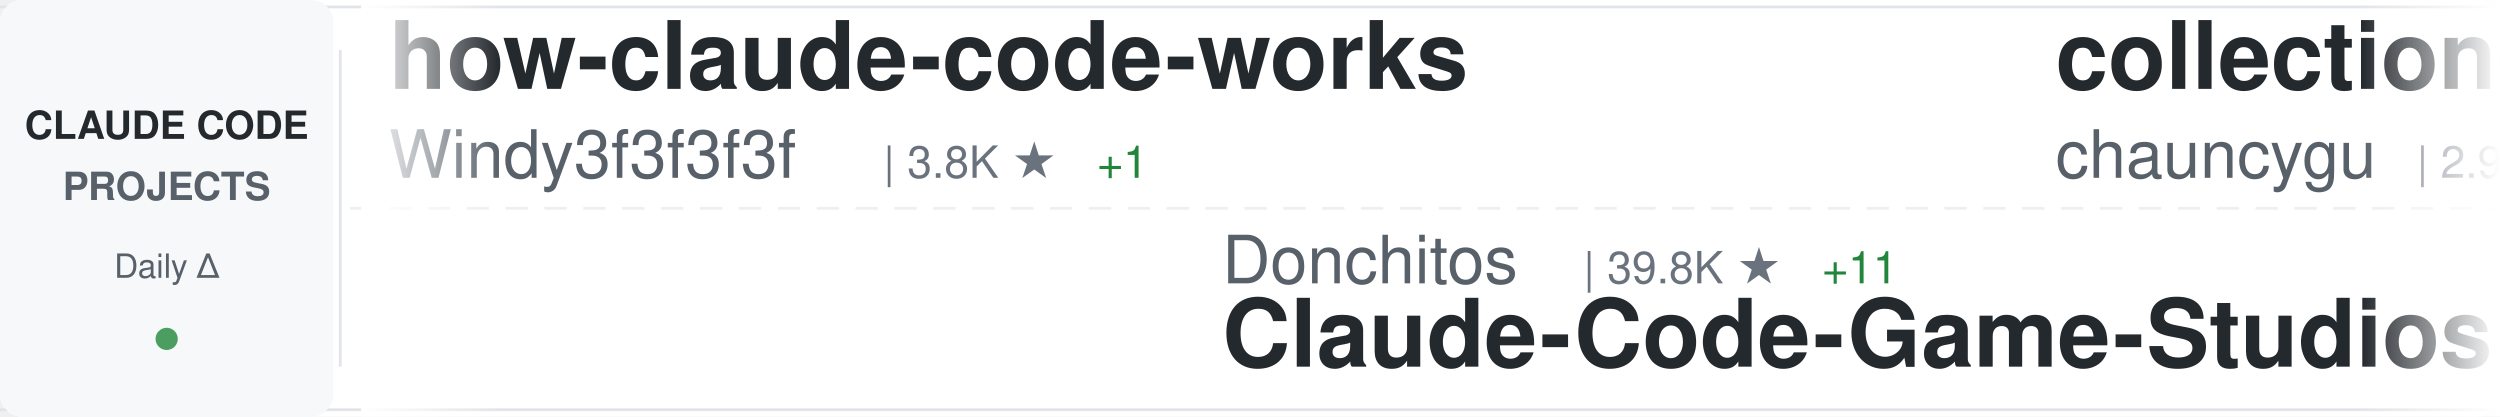
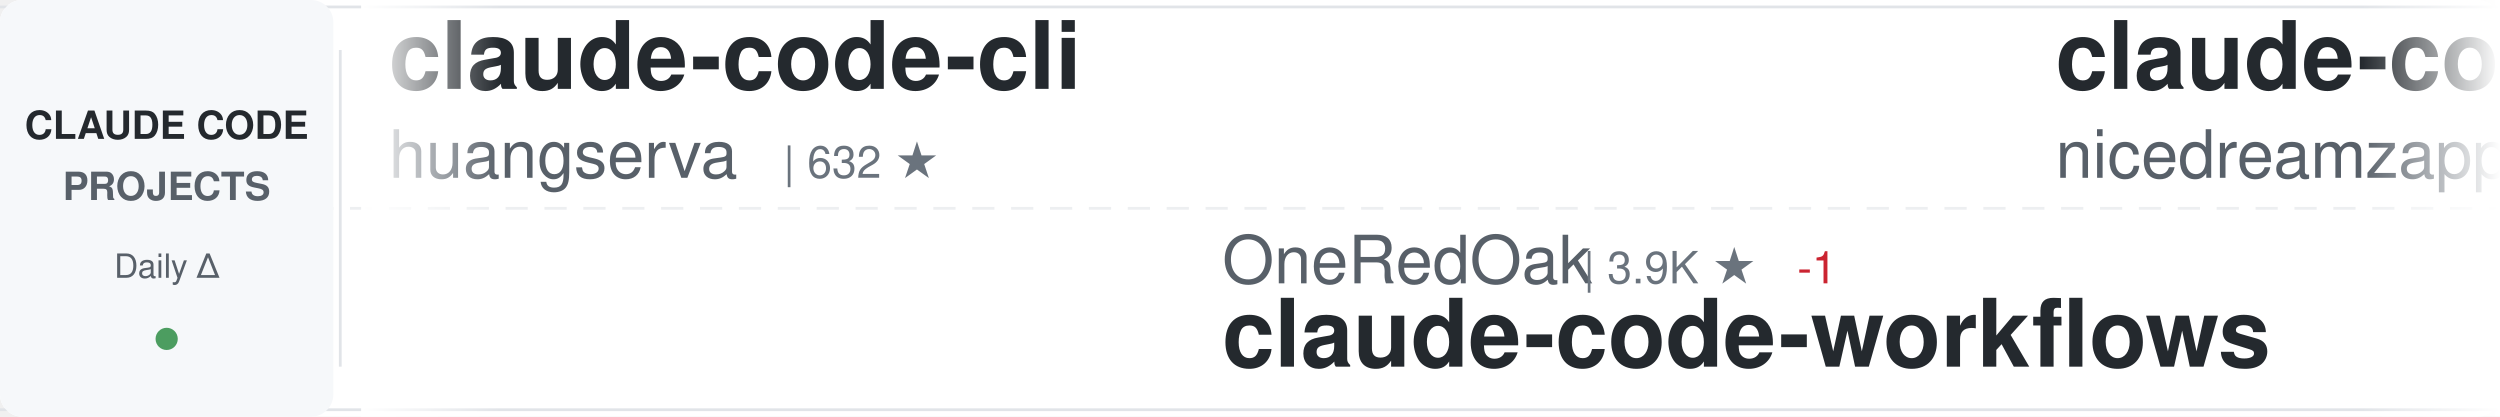
<svg xmlns="http://www.w3.org/2000/svg" width="900" height="150">
  <defs>
    <linearGradient id="awesomeLeftFade" x1="0%" y1="0%" x2="100%" y2="0%">
      <stop offset="0%" style="stop-color:#ffffff;stop-opacity:1" />
      <stop offset="100%" style="stop-color:#ffffff;stop-opacity:0" />
    </linearGradient>
    <linearGradient id="awesomeRightFade" x1="0%" y1="0%" x2="100%" y2="0%">
      <stop offset="0%" style="stop-color:#ffffff;stop-opacity:0" />
      <stop offset="100%" style="stop-color:#ffffff;stop-opacity:1" />
    </linearGradient>
  </defs>
  <rect width="900" height="150" fill="#ffffff" rx="8" />
  <rect x="0" y="2" width="900" height="1" fill="#e1e4e8" />
  <rect x="0" y="147" width="900" height="1" fill="#e1e4e8" />
  <line x1="0" y1="75" x2="900" y2="75" stroke="#e1e4e8" stroke-width="1" stroke-dasharray="8 6" opacity="0.6" />
  <rect x="0" y="0" width="120" height="150" fill="#f6f8fa" rx="8" />
  <text x="60" y="50" font-family="-apple-system, BlinkMacSystemFont, 'Segoe UI', Helvetica, Arial, sans-serif" font-size="14" font-weight="600" fill="#24292e" text-anchor="middle">CLAUDE CODE</text>
  <text x="60" y="72" font-family="-apple-system, BlinkMacSystemFont, 'Segoe UI', Helvetica, Arial, sans-serif" font-size="14" font-weight="600" fill="#586069" text-anchor="middle">PROJECTS</text>
  <text x="60" y="100" font-family="-apple-system, BlinkMacSystemFont, 'Segoe UI', Helvetica, Arial, sans-serif" font-size="12" font-weight="500" fill="#586069" text-anchor="middle">Daily Δ</text>
  <circle cx="60" cy="122" r="4" fill="#22863a" opacity="0.8" />
  <rect x="122" y="18" width="1" height="114" fill="#e1e4e8" />
  <clipPath id="awesomeTickerClip">
    <rect x="130" y="0" width="770" height="150" />
  </clipPath>
  <g clip-path="url(#awesomeTickerClip)">
    <g id="awesomeTickerItems">
      <animateTransform attributeName="transform" attributeType="XML" type="translate" from="0 0" to="-3000 0" dur="54s" repeatCount="indefinite" />
      <g transform="translate(0, 0)">
-         <text x="140" y="32" font-family="-apple-system, BlinkMacSystemFont, 'Segoe UI', Helvetica, Arial, sans-serif" font-size="34" font-weight="600" fill="#24292e">how-claude-code-works</text>
-         <text x="140" y="64" font-family="-apple-system, BlinkMacSystemFont, 'Segoe UI', Helvetica, Arial, sans-serif" font-size="24" font-weight="400" fill="#586069">Windy3f3f3f3f</text>
-         <text x="318" y="64" font-family="-apple-system, BlinkMacSystemFont, 'Segoe UI', Helvetica, Arial, sans-serif" font-size="16" font-weight="500" fill="#6a737d">| 3.8K ★</text>
+         <text x="140" y="32" font-family="-apple-system, BlinkMacSystemFont, 'Segoe UI', Helvetica, Arial, sans-serif" font-size="34" font-weight="600" fill="#24292e">claude-code-cli</text>
+         <text x="140" y="64" font-family="-apple-system, BlinkMacSystemFont, 'Segoe UI', Helvetica, Arial, sans-serif" font-size="24" font-weight="400" fill="#586069">huangserva</text>
+         <text x="282" y="64" font-family="-apple-system, BlinkMacSystemFont, 'Segoe UI', Helvetica, Arial, sans-serif" font-size="16" font-weight="500" fill="#6a737d">| 632 ★</text>
+       </g>
+       <g transform="translate(300, 0)">
+         <text x="140" y="102" font-family="-apple-system, BlinkMacSystemFont, 'Segoe UI', Helvetica, Arial, sans-serif" font-size="24" font-weight="400" fill="#586069">OneRedOak</text>
+         <text x="270" y="102" font-family="-apple-system, BlinkMacSystemFont, 'Segoe UI', Helvetica, Arial, sans-serif" font-size="16" font-weight="500" fill="#6a737d">| 3.9K ★</text>
+         <text x="347" y="102" font-family="-apple-system, BlinkMacSystemFont, 'Segoe UI', Helvetica, Arial, sans-serif" font-size="16" font-weight="500" fill="#cb2431"> -1</text>
+         <text x="140" y="132" font-family="-apple-system, BlinkMacSystemFont, 'Segoe UI', Helvetica, Arial, sans-serif" font-size="34" font-weight="600" fill="#24292e">claude-code-workflows</text>
+       </g>
+       <g transform="translate(600, 0)">
+         <text x="140" y="32" font-family="-apple-system, BlinkMacSystemFont, 'Segoe UI', Helvetica, Arial, sans-serif" font-size="34" font-weight="600" fill="#24292e">claude-code-local</text>
+         <text x="140" y="64" font-family="-apple-system, BlinkMacSystemFont, 'Segoe UI', Helvetica, Arial, sans-serif" font-size="24" font-weight="400" fill="#586069">nicedreamzapp</text>
+         <text x="318" y="64" font-family="-apple-system, BlinkMacSystemFont, 'Segoe UI', Helvetica, Arial, sans-serif" font-size="16" font-weight="500" fill="#6a737d">| 3.5K ★</text>
        <text x="395" y="64" font-family="-apple-system, BlinkMacSystemFont, 'Segoe UI', Helvetica, Arial, sans-serif" font-size="16" font-weight="500" fill="#22863a"> +1</text>
      </g>
-       <g transform="translate(300, 0)">
-         <text x="140" y="102" font-family="-apple-system, BlinkMacSystemFont, 'Segoe UI', Helvetica, Arial, sans-serif" font-size="24" font-weight="400" fill="#586069">Donchitos</text>
-         <text x="270" y="102" font-family="-apple-system, BlinkMacSystemFont, 'Segoe UI', Helvetica, Arial, sans-serif" font-size="16" font-weight="500" fill="#6a737d">| 39.8K ★</text>
-         <text x="356" y="102" font-family="-apple-system, BlinkMacSystemFont, 'Segoe UI', Helvetica, Arial, sans-serif" font-size="16" font-weight="500" fill="#22863a"> +11</text>
-         <text x="140" y="132" font-family="-apple-system, BlinkMacSystemFont, 'Segoe UI', Helvetica, Arial, sans-serif" font-size="34" font-weight="600" fill="#24292e">Claude-Code-Game-Studios</text>
-       </g>
-       <g transform="translate(600, 0)">
-         <text x="140" y="32" font-family="-apple-system, BlinkMacSystemFont, 'Segoe UI', Helvetica, Arial, sans-serif" font-size="34" font-weight="600" fill="#24292e">collection-claude-code-s...</text>
-         <text x="140" y="64" font-family="-apple-system, BlinkMacSystemFont, 'Segoe UI', Helvetica, Arial, sans-serif" font-size="24" font-weight="400" fill="#586069">chauncygu</text>
-         <text x="270" y="64" font-family="-apple-system, BlinkMacSystemFont, 'Segoe UI', Helvetica, Arial, sans-serif" font-size="16" font-weight="500" fill="#6a737d">| 2.9K ★</text>
-       </g>
      <g transform="translate(900, 0)">
-         <text x="140" y="102" font-family="-apple-system, BlinkMacSystemFont, 'Segoe UI', Helvetica, Arial, sans-serif" font-size="24" font-weight="400" fill="#586069">LING71671</text>
-         <text x="270" y="102" font-family="-apple-system, BlinkMacSystemFont, 'Segoe UI', Helvetica, Arial, sans-serif" font-size="16" font-weight="500" fill="#6a737d">| 992 ★</text>
-         <text x="338" y="102" font-family="-apple-system, BlinkMacSystemFont, 'Segoe UI', Helvetica, Arial, sans-serif" font-size="16" font-weight="500" fill="#22863a"> +1</text>
-         <text x="140" y="132" font-family="-apple-system, BlinkMacSystemFont, 'Segoe UI', Helvetica, Arial, sans-serif" font-size="34" font-weight="600" fill="#24292e">Open-ClaudeCode</text>
+         <text x="140" y="102" font-family="-apple-system, BlinkMacSystemFont, 'Segoe UI', Helvetica, Arial, sans-serif" font-size="24" font-weight="400" fill="#586069">shareAI-lab</text>
+         <text x="294" y="102" font-family="-apple-system, BlinkMacSystemFont, 'Segoe UI', Helvetica, Arial, sans-serif" font-size="16" font-weight="500" fill="#6a737d">| 80.5K ★</text>
+         <text x="380" y="102" font-family="-apple-system, BlinkMacSystemFont, 'Segoe UI', Helvetica, Arial, sans-serif" font-size="16" font-weight="500" fill="#22863a"> +7</text>
+         <text x="140" y="132" font-family="-apple-system, BlinkMacSystemFont, 'Segoe UI', Helvetica, Arial, sans-serif" font-size="34" font-weight="600" fill="#24292e">learn-claude-code</text>
      </g>
      <g transform="translate(1200, 0)">
-         <text x="140" y="32" font-family="-apple-system, BlinkMacSystemFont, 'Segoe UI', Helvetica, Arial, sans-serif" font-size="34" font-weight="600" fill="#24292e">claude-code-tudou</text>
-         <text x="140" y="64" font-family="-apple-system, BlinkMacSystemFont, 'Segoe UI', Helvetica, Arial, sans-serif" font-size="24" font-weight="400" fill="#586069">AICoderTudou</text>
-         <text x="306" y="64" font-family="-apple-system, BlinkMacSystemFont, 'Segoe UI', Helvetica, Arial, sans-serif" font-size="16" font-weight="500" fill="#6a737d">| 494 ★</text>
+         <text x="140" y="32" font-family="-apple-system, BlinkMacSystemFont, 'Segoe UI', Helvetica, Arial, sans-serif" font-size="34" font-weight="600" fill="#24292e">system_prompts_leaks</text>
+         <text x="140" y="64" font-family="-apple-system, BlinkMacSystemFont, 'Segoe UI', Helvetica, Arial, sans-serif" font-size="24" font-weight="400" fill="#586069">asgeirtj</text>
+         <text x="258" y="64" font-family="-apple-system, BlinkMacSystemFont, 'Segoe UI', Helvetica, Arial, sans-serif" font-size="16" font-weight="500" fill="#6a737d">| 71.6K ★</text>
+         <text x="344" y="64" font-family="-apple-system, BlinkMacSystemFont, 'Segoe UI', Helvetica, Arial, sans-serif" font-size="16" font-weight="500" fill="#22863a"> +10</text>
      </g>
      <g transform="translate(1500, 0)">
-         <text x="140" y="102" font-family="-apple-system, BlinkMacSystemFont, 'Segoe UI', Helvetica, Arial, sans-serif" font-size="24" font-weight="400" fill="#586069">mrpaidsocial</text>
-         <text x="306" y="102" font-family="-apple-system, BlinkMacSystemFont, 'Segoe UI', Helvetica, Arial, sans-serif" font-size="16" font-weight="500" fill="#6a737d">| 1.7K ★</text>
-         <text x="140" y="132" font-family="-apple-system, BlinkMacSystemFont, 'Segoe UI', Helvetica, Arial, sans-serif" font-size="34" font-weight="600" fill="#24292e">arcads-claude-code-mrpai...</text>
+         <text x="140" y="102" font-family="-apple-system, BlinkMacSystemFont, 'Segoe UI', Helvetica, Arial, sans-serif" font-size="24" font-weight="400" fill="#586069">Chachamaru127</text>
+         <text x="318" y="102" font-family="-apple-system, BlinkMacSystemFont, 'Segoe UI', Helvetica, Arial, sans-serif" font-size="16" font-weight="500" fill="#6a737d">| 3.2K ★</text>
+         <text x="395" y="102" font-family="-apple-system, BlinkMacSystemFont, 'Segoe UI', Helvetica, Arial, sans-serif" font-size="16" font-weight="500" fill="#22863a"> +1</text>
+         <text x="140" y="132" font-family="-apple-system, BlinkMacSystemFont, 'Segoe UI', Helvetica, Arial, sans-serif" font-size="34" font-weight="600" fill="#24292e">claude-code-harness</text>
      </g>
      <g transform="translate(1800, 0)">
-         <text x="140" y="32" font-family="-apple-system, BlinkMacSystemFont, 'Segoe UI', Helvetica, Arial, sans-serif" font-size="34" font-weight="600" fill="#24292e">Dive-into-Claude-Code</text>
-         <text x="140" y="64" font-family="-apple-system, BlinkMacSystemFont, 'Segoe UI', Helvetica, Arial, sans-serif" font-size="24" font-weight="400" fill="#586069">VILA-Lab</text>
-         <text x="258" y="64" font-family="-apple-system, BlinkMacSystemFont, 'Segoe UI', Helvetica, Arial, sans-serif" font-size="16" font-weight="500" fill="#6a737d">| 2.2K ★</text>
+         <text x="140" y="32" font-family="-apple-system, BlinkMacSystemFont, 'Segoe UI', Helvetica, Arial, sans-serif" font-size="34" font-weight="600" fill="#24292e">claude-code-hooks-master...</text>
+         <text x="140" y="64" font-family="-apple-system, BlinkMacSystemFont, 'Segoe UI', Helvetica, Arial, sans-serif" font-size="24" font-weight="400" fill="#586069">disler</text>
+         <text x="234" y="64" font-family="-apple-system, BlinkMacSystemFont, 'Segoe UI', Helvetica, Arial, sans-serif" font-size="16" font-weight="500" fill="#6a737d">| 4.0K ★</text>
      </g>
      <g transform="translate(2100, 0)">
        <text x="140" y="102" font-family="-apple-system, BlinkMacSystemFont, 'Segoe UI', Helvetica, Arial, sans-serif" font-size="24" font-weight="400" fill="#586069">SeemSeam</text>
        <text x="258" y="102" font-family="-apple-system, BlinkMacSystemFont, 'Segoe UI', Helvetica, Arial, sans-serif" font-size="16" font-weight="500" fill="#6a737d">| 3.6K ★</text>
        <text x="140" y="132" font-family="-apple-system, BlinkMacSystemFont, 'Segoe UI', Helvetica, Arial, sans-serif" font-size="34" font-weight="600" fill="#24292e">claude_codex_bridge</text>
      </g>
      <g transform="translate(2400, 0)">
-         <text x="140" y="32" font-family="-apple-system, BlinkMacSystemFont, 'Segoe UI', Helvetica, Arial, sans-serif" font-size="34" font-weight="600" fill="#24292e">claude-code-reverse</text>
-         <text x="140" y="64" font-family="-apple-system, BlinkMacSystemFont, 'Segoe UI', Helvetica, Arial, sans-serif" font-size="24" font-weight="400" fill="#586069">Yuyz0112</text>
-         <text x="258" y="64" font-family="-apple-system, BlinkMacSystemFont, 'Segoe UI', Helvetica, Arial, sans-serif" font-size="16" font-weight="500" fill="#6a737d">| 2.5K ★</text>
+         <text x="140" y="32" font-family="-apple-system, BlinkMacSystemFont, 'Segoe UI', Helvetica, Arial, sans-serif" font-size="34" font-weight="600" fill="#24292e">claude-code-analysis</text>
+         <text x="140" y="64" font-family="-apple-system, BlinkMacSystemFont, 'Segoe UI', Helvetica, Arial, sans-serif" font-size="24" font-weight="400" fill="#586069">liuup</text>
+         <text x="222" y="64" font-family="-apple-system, BlinkMacSystemFont, 'Segoe UI', Helvetica, Arial, sans-serif" font-size="16" font-weight="500" fill="#6a737d">| 4.1K ★</text>
      </g>
      <g transform="translate(2700, 0)">
-         <text x="140" y="102" font-family="-apple-system, BlinkMacSystemFont, 'Segoe UI', Helvetica, Arial, sans-serif" font-size="24" font-weight="400" fill="#586069">centminmod</text>
-         <text x="282" y="102" font-family="-apple-system, BlinkMacSystemFont, 'Segoe UI', Helvetica, Arial, sans-serif" font-size="16" font-weight="500" fill="#6a737d">| 2.7K ★</text>
-         <text x="359" y="102" font-family="-apple-system, BlinkMacSystemFont, 'Segoe UI', Helvetica, Arial, sans-serif" font-size="16" font-weight="500" fill="#22863a"> +1</text>
-         <text x="140" y="132" font-family="-apple-system, BlinkMacSystemFont, 'Segoe UI', Helvetica, Arial, sans-serif" font-size="34" font-weight="600" fill="#24292e">my-claude-code-setup</text>
+         <text x="140" y="102" font-family="-apple-system, BlinkMacSystemFont, 'Segoe UI', Helvetica, Arial, sans-serif" font-size="24" font-weight="400" fill="#586069">AICoderTudou</text>
+         <text x="306" y="102" font-family="-apple-system, BlinkMacSystemFont, 'Segoe UI', Helvetica, Arial, sans-serif" font-size="16" font-weight="500" fill="#6a737d">| 494 ★</text>
+         <text x="140" y="132" font-family="-apple-system, BlinkMacSystemFont, 'Segoe UI', Helvetica, Arial, sans-serif" font-size="34" font-weight="600" fill="#24292e">claude-code-tudou</text>
      </g>
      <g transform="translate(3000, 0)">
-         <text x="140" y="32" font-family="-apple-system, BlinkMacSystemFont, 'Segoe UI', Helvetica, Arial, sans-serif" font-size="34" font-weight="600" fill="#24292e">how-claude-code-works</text>
-         <text x="140" y="64" font-family="-apple-system, BlinkMacSystemFont, 'Segoe UI', Helvetica, Arial, sans-serif" font-size="24" font-weight="400" fill="#586069">Windy3f3f3f3f</text>
-         <text x="318" y="64" font-family="-apple-system, BlinkMacSystemFont, 'Segoe UI', Helvetica, Arial, sans-serif" font-size="16" font-weight="500" fill="#6a737d">| 3.8K ★</text>
+         <text x="140" y="32" font-family="-apple-system, BlinkMacSystemFont, 'Segoe UI', Helvetica, Arial, sans-serif" font-size="34" font-weight="600" fill="#24292e">claude-code-cli</text>
+         <text x="140" y="64" font-family="-apple-system, BlinkMacSystemFont, 'Segoe UI', Helvetica, Arial, sans-serif" font-size="24" font-weight="400" fill="#586069">huangserva</text>
+         <text x="282" y="64" font-family="-apple-system, BlinkMacSystemFont, 'Segoe UI', Helvetica, Arial, sans-serif" font-size="16" font-weight="500" fill="#6a737d">| 632 ★</text>
+       </g>
+       <g transform="translate(3300, 0)">
+         <text x="140" y="102" font-family="-apple-system, BlinkMacSystemFont, 'Segoe UI', Helvetica, Arial, sans-serif" font-size="24" font-weight="400" fill="#586069">OneRedOak</text>
+         <text x="270" y="102" font-family="-apple-system, BlinkMacSystemFont, 'Segoe UI', Helvetica, Arial, sans-serif" font-size="16" font-weight="500" fill="#6a737d">| 3.9K ★</text>
+         <text x="347" y="102" font-family="-apple-system, BlinkMacSystemFont, 'Segoe UI', Helvetica, Arial, sans-serif" font-size="16" font-weight="500" fill="#cb2431"> -1</text>
+         <text x="140" y="132" font-family="-apple-system, BlinkMacSystemFont, 'Segoe UI', Helvetica, Arial, sans-serif" font-size="34" font-weight="600" fill="#24292e">claude-code-workflows</text>
+       </g>
+       <g transform="translate(3600, 0)">
+         <text x="140" y="32" font-family="-apple-system, BlinkMacSystemFont, 'Segoe UI', Helvetica, Arial, sans-serif" font-size="34" font-weight="600" fill="#24292e">claude-code-local</text>
+         <text x="140" y="64" font-family="-apple-system, BlinkMacSystemFont, 'Segoe UI', Helvetica, Arial, sans-serif" font-size="24" font-weight="400" fill="#586069">nicedreamzapp</text>
+         <text x="318" y="64" font-family="-apple-system, BlinkMacSystemFont, 'Segoe UI', Helvetica, Arial, sans-serif" font-size="16" font-weight="500" fill="#6a737d">| 3.5K ★</text>
        <text x="395" y="64" font-family="-apple-system, BlinkMacSystemFont, 'Segoe UI', Helvetica, Arial, sans-serif" font-size="16" font-weight="500" fill="#22863a"> +1</text>
      </g>
-       <g transform="translate(3300, 0)">
-         <text x="140" y="102" font-family="-apple-system, BlinkMacSystemFont, 'Segoe UI', Helvetica, Arial, sans-serif" font-size="24" font-weight="400" fill="#586069">Donchitos</text>
-         <text x="270" y="102" font-family="-apple-system, BlinkMacSystemFont, 'Segoe UI', Helvetica, Arial, sans-serif" font-size="16" font-weight="500" fill="#6a737d">| 39.8K ★</text>
-         <text x="356" y="102" font-family="-apple-system, BlinkMacSystemFont, 'Segoe UI', Helvetica, Arial, sans-serif" font-size="16" font-weight="500" fill="#22863a"> +11</text>
-         <text x="140" y="132" font-family="-apple-system, BlinkMacSystemFont, 'Segoe UI', Helvetica, Arial, sans-serif" font-size="34" font-weight="600" fill="#24292e">Claude-Code-Game-Studios</text>
-       </g>
-       <g transform="translate(3600, 0)">
-         <text x="140" y="32" font-family="-apple-system, BlinkMacSystemFont, 'Segoe UI', Helvetica, Arial, sans-serif" font-size="34" font-weight="600" fill="#24292e">collection-claude-code-s...</text>
-         <text x="140" y="64" font-family="-apple-system, BlinkMacSystemFont, 'Segoe UI', Helvetica, Arial, sans-serif" font-size="24" font-weight="400" fill="#586069">chauncygu</text>
-         <text x="270" y="64" font-family="-apple-system, BlinkMacSystemFont, 'Segoe UI', Helvetica, Arial, sans-serif" font-size="16" font-weight="500" fill="#6a737d">| 2.9K ★</text>
-       </g>
      <g transform="translate(3900, 0)">
-         <text x="140" y="102" font-family="-apple-system, BlinkMacSystemFont, 'Segoe UI', Helvetica, Arial, sans-serif" font-size="24" font-weight="400" fill="#586069">LING71671</text>
-         <text x="270" y="102" font-family="-apple-system, BlinkMacSystemFont, 'Segoe UI', Helvetica, Arial, sans-serif" font-size="16" font-weight="500" fill="#6a737d">| 992 ★</text>
-         <text x="338" y="102" font-family="-apple-system, BlinkMacSystemFont, 'Segoe UI', Helvetica, Arial, sans-serif" font-size="16" font-weight="500" fill="#22863a"> +1</text>
-         <text x="140" y="132" font-family="-apple-system, BlinkMacSystemFont, 'Segoe UI', Helvetica, Arial, sans-serif" font-size="34" font-weight="600" fill="#24292e">Open-ClaudeCode</text>
+         <text x="140" y="102" font-family="-apple-system, BlinkMacSystemFont, 'Segoe UI', Helvetica, Arial, sans-serif" font-size="24" font-weight="400" fill="#586069">shareAI-lab</text>
+         <text x="294" y="102" font-family="-apple-system, BlinkMacSystemFont, 'Segoe UI', Helvetica, Arial, sans-serif" font-size="16" font-weight="500" fill="#6a737d">| 80.5K ★</text>
+         <text x="380" y="102" font-family="-apple-system, BlinkMacSystemFont, 'Segoe UI', Helvetica, Arial, sans-serif" font-size="16" font-weight="500" fill="#22863a"> +7</text>
+         <text x="140" y="132" font-family="-apple-system, BlinkMacSystemFont, 'Segoe UI', Helvetica, Arial, sans-serif" font-size="34" font-weight="600" fill="#24292e">learn-claude-code</text>
      </g>
    </g>
  </g>
  <rect x="130" y="0" width="50" height="150" fill="url(#awesomeLeftFade)" />
  <rect x="850" y="0" width="50" height="150" fill="url(#awesomeRightFade)" />
</svg>
